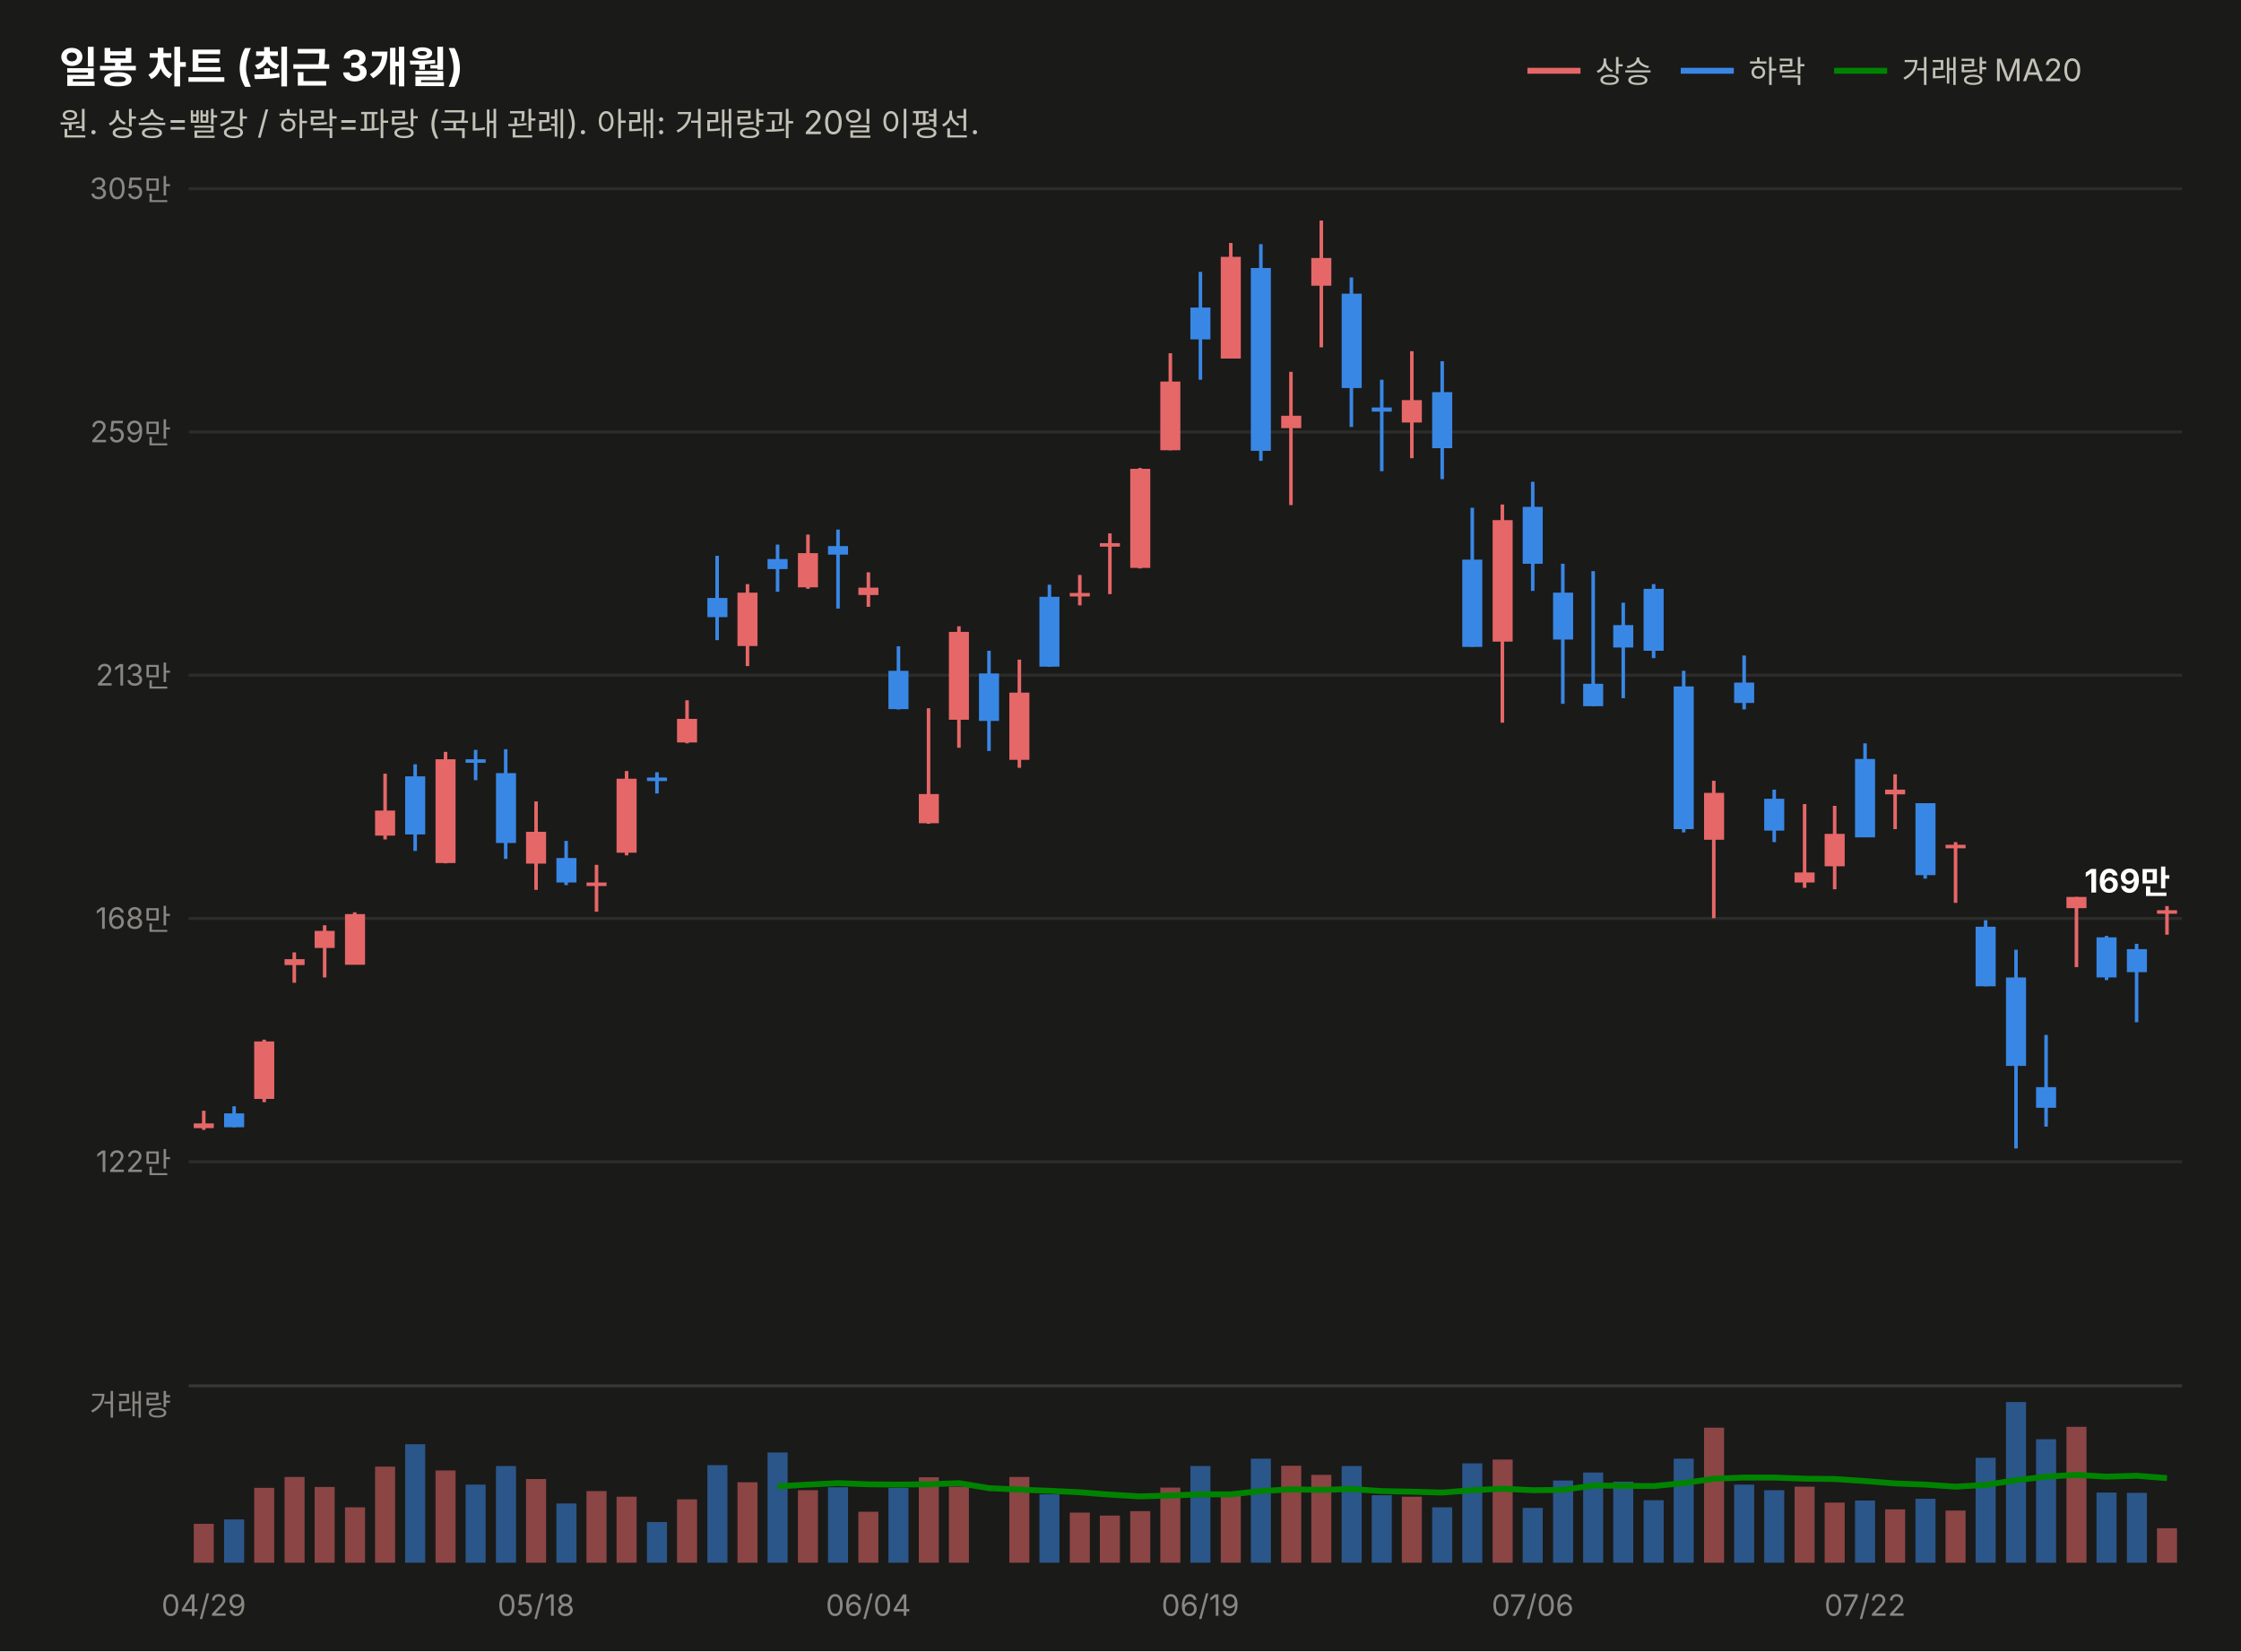
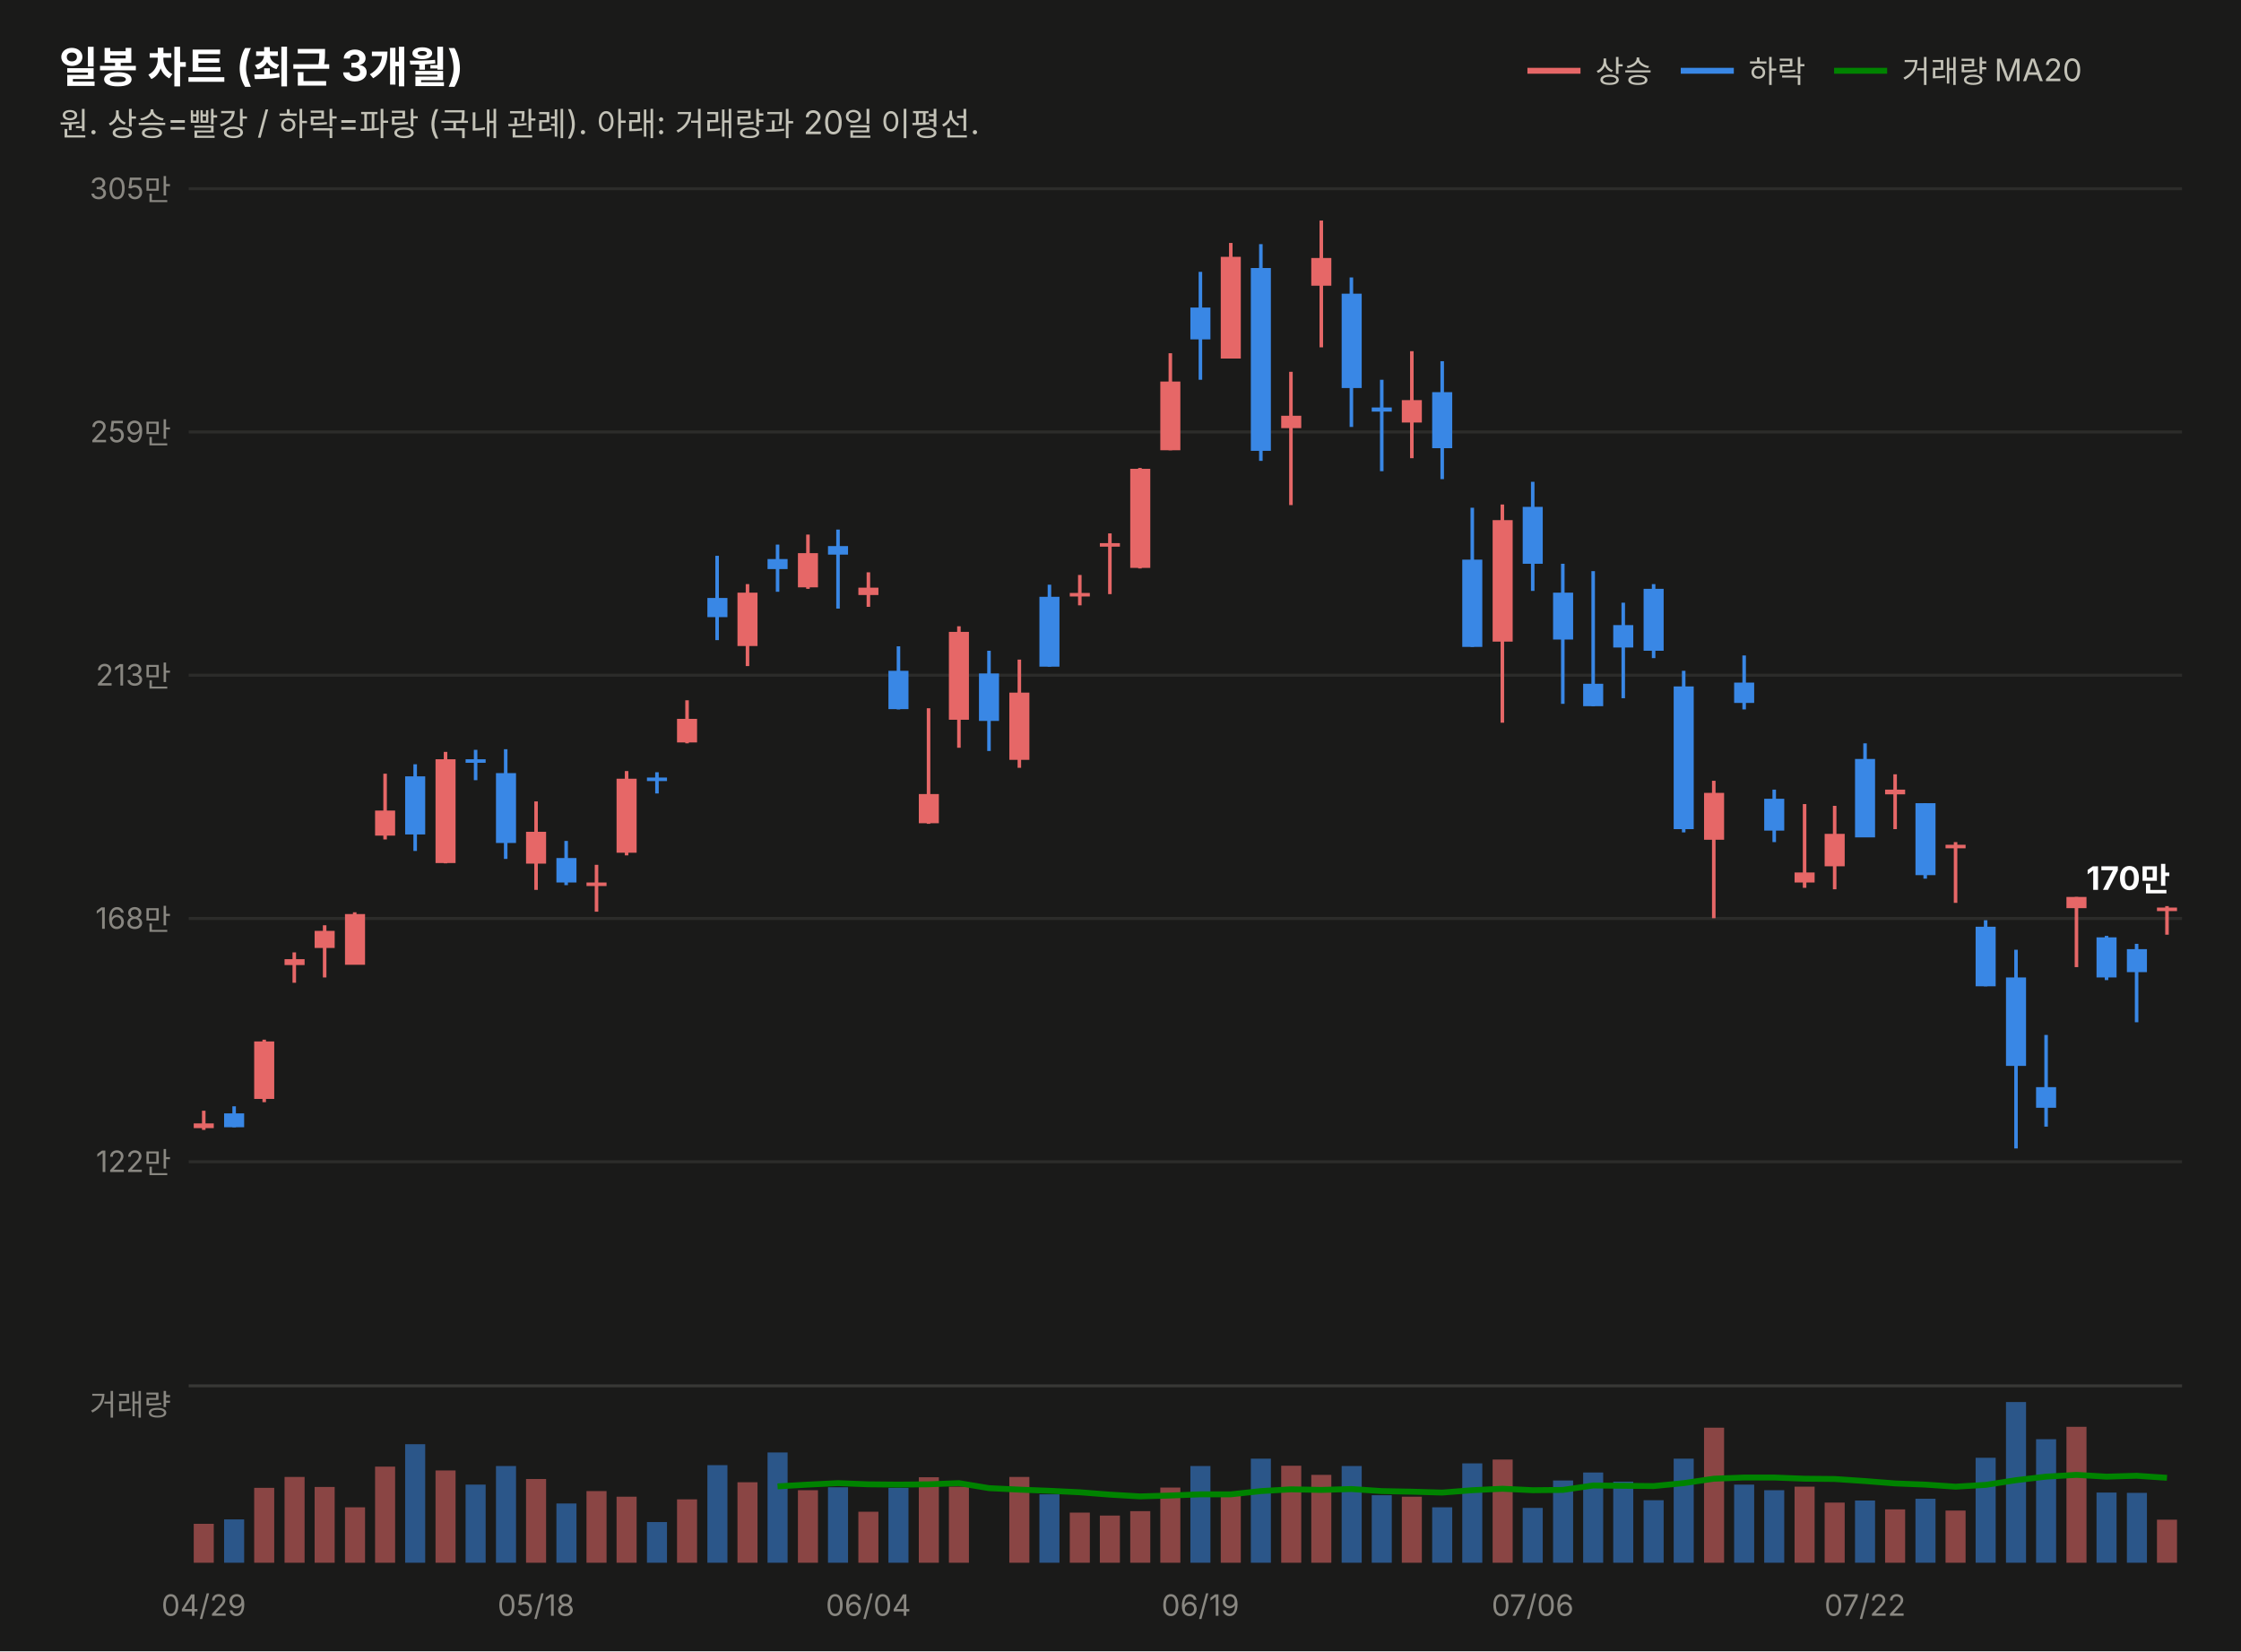
<svg xmlns="http://www.w3.org/2000/svg" width="760" height="560" viewBox="0 0 760 560" font-family="system-ui,-apple-system,&quot;Segoe UI&quot;,&quot;Malgun Gothic&quot;,&quot;Apple SD Gothic Neo&quot;,sans-serif">
  <rect width="760" height="560" fill="#1a1a19" />
  <text x="20" y="28" font-size="14.5" font-weight="700" fill="#ffffff">일봉 차트 (최근 3개월)</text>
  <text x="20" y="46" font-size="11" fill="#c3c2b7">원. 상승=빨강 / 하락=파랑 (국내 관례). 아래: 거래량과 20일 이평선.</text>
  <line x1="518" y1="24" x2="536" y2="24" stroke="#e66767" stroke-width="2" />
  <text x="541" y="28" font-size="10.5" fill="#c3c2b7">상승</text>
  <line x1="570" y1="24" x2="588" y2="24" stroke="#3987e5" stroke-width="2" />
  <text x="593" y="28" font-size="10.5" fill="#c3c2b7">하락</text>
  <line x1="622" y1="24" x2="640" y2="24" stroke="#008300" stroke-width="2" />
  <text x="645" y="28" font-size="10.5" fill="#c3c2b7">거래량 MA20</text>
  <line x1="64" y1="394.0" x2="740" y2="394.0" stroke="#2c2c2a" stroke-width="1" />
  <text x="58" y="397.5" font-size="10" fill="#898781" text-anchor="end" style="font-variant-numeric:tabular-nums">122만</text>
  <line x1="64" y1="311.5" x2="740" y2="311.5" stroke="#2c2c2a" stroke-width="1" />
  <text x="58" y="315.0" font-size="10" fill="#898781" text-anchor="end" style="font-variant-numeric:tabular-nums">168만</text>
  <line x1="64" y1="229.0" x2="740" y2="229.0" stroke="#2c2c2a" stroke-width="1" />
  <text x="58" y="232.5" font-size="10" fill="#898781" text-anchor="end" style="font-variant-numeric:tabular-nums">213만</text>
  <line x1="64" y1="146.5" x2="740" y2="146.5" stroke="#2c2c2a" stroke-width="1" />
  <text x="58" y="150.0" font-size="10" fill="#898781" text-anchor="end" style="font-variant-numeric:tabular-nums">259만</text>
  <line x1="64" y1="64.0" x2="740" y2="64.0" stroke="#2c2c2a" stroke-width="1" />
  <text x="58" y="67.5" font-size="10" fill="#898781" text-anchor="end" style="font-variant-numeric:tabular-nums">305만</text>
  <line x1="69.1" y1="376.7" x2="69.1" y2="383.2" stroke="#e66767" stroke-width="1.2" />
  <rect x="65.7" y="381.0" width="6.8" height="1.6" fill="#e66767" />
  <line x1="79.4" y1="375.2" x2="79.4" y2="382.3" stroke="#3987e5" stroke-width="1.2" />
  <rect x="76.0" y="377.6" width="6.8" height="4.7" fill="#3987e5" />
  <line x1="89.6" y1="352.6" x2="89.6" y2="373.8" stroke="#e66767" stroke-width="1.2" />
  <rect x="86.2" y="353.2" width="6.8" height="19.5" fill="#e66767" />
  <line x1="99.8" y1="323.0" x2="99.8" y2="333.3" stroke="#e66767" stroke-width="1.2" />
  <rect x="96.5" y="325.3" width="6.8" height="2.0" fill="#e66767" />
  <line x1="110.1" y1="313.8" x2="110.1" y2="331.5" stroke="#e66767" stroke-width="1.2" />
  <rect x="106.7" y="315.7" width="6.8" height="5.8" fill="#e66767" />
  <line x1="120.3" y1="309.4" x2="120.3" y2="327.1" stroke="#e66767" stroke-width="1.2" />
  <rect x="117.0" y="310.0" width="6.8" height="17.2" fill="#e66767" />
  <line x1="130.6" y1="262.4" x2="130.6" y2="284.7" stroke="#e66767" stroke-width="1.2" />
  <rect x="127.2" y="274.9" width="6.8" height="8.5" fill="#e66767" />
  <line x1="140.8" y1="259.2" x2="140.8" y2="288.6" stroke="#3987e5" stroke-width="1.2" />
  <rect x="137.4" y="263.3" width="6.8" height="19.7" fill="#3987e5" />
  <line x1="151.1" y1="255.0" x2="151.1" y2="292.8" stroke="#e66767" stroke-width="1.2" />
  <rect x="147.7" y="257.5" width="6.8" height="35.2" fill="#e66767" />
  <line x1="161.3" y1="254.3" x2="161.3" y2="264.6" stroke="#3987e5" stroke-width="1.2" />
  <rect x="157.9" y="257.5" width="6.8" height="1.2" fill="#3987e5" />
  <line x1="171.5" y1="254.1" x2="171.5" y2="291.3" stroke="#3987e5" stroke-width="1.2" />
  <rect x="168.2" y="262.2" width="6.8" height="23.7" fill="#3987e5" />
  <line x1="181.8" y1="271.8" x2="181.8" y2="301.8" stroke="#e66767" stroke-width="1.2" />
  <rect x="178.4" y="282.1" width="6.8" height="10.8" fill="#e66767" />
  <line x1="192.0" y1="285.2" x2="192.0" y2="300.2" stroke="#3987e5" stroke-width="1.2" />
  <rect x="188.7" y="291.0" width="6.8" height="8.3" fill="#3987e5" />
  <line x1="202.3" y1="293.3" x2="202.3" y2="309.2" stroke="#e66767" stroke-width="1.2" />
  <rect x="198.9" y="299.3" width="6.8" height="1.2" fill="#e66767" />
  <line x1="212.5" y1="261.5" x2="212.5" y2="290.1" stroke="#e66767" stroke-width="1.2" />
  <rect x="209.1" y="264.1" width="6.8" height="25.1" fill="#e66767" />
  <line x1="222.8" y1="261.9" x2="222.8" y2="269.1" stroke="#3987e5" stroke-width="1.2" />
  <rect x="219.4" y="263.7" width="6.8" height="1.2" fill="#3987e5" />
  <line x1="233.0" y1="237.5" x2="233.0" y2="252.1" stroke="#e66767" stroke-width="1.2" />
  <rect x="229.6" y="243.8" width="6.8" height="8.0" fill="#e66767" />
  <line x1="243.2" y1="188.5" x2="243.2" y2="217.1" stroke="#3987e5" stroke-width="1.2" />
  <rect x="239.9" y="202.8" width="6.8" height="6.5" fill="#3987e5" />
  <line x1="253.5" y1="198.1" x2="253.5" y2="225.9" stroke="#e66767" stroke-width="1.2" />
  <rect x="250.1" y="201.0" width="6.8" height="18.1" fill="#e66767" />
  <line x1="263.7" y1="184.7" x2="263.7" y2="200.7" stroke="#3987e5" stroke-width="1.2" />
  <rect x="260.3" y="189.6" width="6.8" height="3.4" fill="#3987e5" />
  <line x1="274.0" y1="181.3" x2="274.0" y2="199.7" stroke="#e66767" stroke-width="1.2" />
  <rect x="270.6" y="187.6" width="6.8" height="11.6" fill="#e66767" />
  <line x1="284.2" y1="179.6" x2="284.2" y2="206.4" stroke="#3987e5" stroke-width="1.2" />
  <rect x="280.8" y="185.2" width="6.8" height="2.9" fill="#3987e5" />
  <line x1="294.5" y1="194.1" x2="294.5" y2="205.8" stroke="#e66767" stroke-width="1.2" />
  <rect x="291.1" y="199.3" width="6.8" height="2.5" fill="#e66767" />
  <line x1="304.7" y1="219.2" x2="304.7" y2="240.6" stroke="#3987e5" stroke-width="1.2" />
  <rect x="301.3" y="227.5" width="6.8" height="13.0" fill="#3987e5" />
  <line x1="314.9" y1="240.2" x2="314.9" y2="279.4" stroke="#e66767" stroke-width="1.2" />
  <rect x="311.6" y="269.3" width="6.8" height="9.9" fill="#e66767" />
  <line x1="325.2" y1="212.4" x2="325.2" y2="253.6" stroke="#e66767" stroke-width="1.2" />
  <rect x="321.8" y="214.3" width="6.8" height="29.8" fill="#e66767" />
  <line x1="335.4" y1="220.7" x2="335.4" y2="254.7" stroke="#3987e5" stroke-width="1.2" />
  <rect x="332.0" y="228.4" width="6.8" height="16.1" fill="#3987e5" />
  <line x1="345.7" y1="223.7" x2="345.7" y2="260.4" stroke="#e66767" stroke-width="1.2" />
  <rect x="342.3" y="234.9" width="6.8" height="22.8" fill="#e66767" />
  <line x1="355.9" y1="198.3" x2="355.9" y2="226.1" stroke="#3987e5" stroke-width="1.2" />
  <rect x="352.5" y="202.4" width="6.8" height="23.7" fill="#3987e5" />
  <line x1="366.2" y1="195.0" x2="366.2" y2="205.3" stroke="#e66767" stroke-width="1.2" />
  <rect x="362.8" y="201.1" width="6.8" height="1.2" fill="#e66767" />
  <line x1="376.4" y1="180.9" x2="376.4" y2="201.5" stroke="#e66767" stroke-width="1.2" />
  <rect x="373.0" y="184.2" width="6.8" height="1.2" fill="#e66767" />
  <line x1="386.6" y1="158.7" x2="386.6" y2="192.8" stroke="#e66767" stroke-width="1.2" />
  <rect x="383.3" y="159.0" width="6.8" height="33.6" fill="#e66767" />
  <line x1="396.9" y1="119.8" x2="396.9" y2="152.7" stroke="#e66767" stroke-width="1.2" />
  <rect x="393.5" y="129.4" width="6.8" height="23.3" fill="#e66767" />
  <line x1="407.1" y1="92.2" x2="407.1" y2="128.8" stroke="#3987e5" stroke-width="1.2" />
  <rect x="403.7" y="104.3" width="6.8" height="10.8" fill="#3987e5" />
  <line x1="417.4" y1="82.4" x2="417.4" y2="121.6" stroke="#e66767" stroke-width="1.2" />
  <rect x="414.0" y="87.1" width="6.8" height="34.5" fill="#e66767" />
  <line x1="427.6" y1="82.8" x2="427.6" y2="156.3" stroke="#3987e5" stroke-width="1.2" />
  <rect x="424.2" y="90.9" width="6.8" height="62.0" fill="#3987e5" />
  <line x1="437.8" y1="126.1" x2="437.8" y2="171.3" stroke="#e66767" stroke-width="1.2" />
  <rect x="434.5" y="141.0" width="6.8" height="4.2" fill="#e66767" />
  <line x1="448.1" y1="74.8" x2="448.1" y2="117.8" stroke="#e66767" stroke-width="1.2" />
  <rect x="444.7" y="87.5" width="6.8" height="9.4" fill="#e66767" />
  <line x1="458.3" y1="94.1" x2="458.3" y2="144.8" stroke="#3987e5" stroke-width="1.2" />
  <rect x="455.0" y="99.6" width="6.8" height="32.0" fill="#3987e5" />
  <line x1="468.6" y1="128.8" x2="468.6" y2="159.8" stroke="#3987e5" stroke-width="1.2" />
  <rect x="465.2" y="138.2" width="6.8" height="1.4" fill="#3987e5" />
  <line x1="478.8" y1="119.1" x2="478.8" y2="155.4" stroke="#e66767" stroke-width="1.2" />
  <rect x="475.4" y="135.7" width="6.8" height="7.6" fill="#e66767" />
  <line x1="489.1" y1="122.5" x2="489.1" y2="162.5" stroke="#3987e5" stroke-width="1.2" />
  <rect x="485.7" y="133.0" width="6.8" height="19.0" fill="#3987e5" />
  <line x1="499.3" y1="172.2" x2="499.3" y2="219.4" stroke="#3987e5" stroke-width="1.2" />
  <rect x="495.9" y="189.8" width="6.8" height="29.6" fill="#3987e5" />
  <line x1="509.5" y1="171.1" x2="509.5" y2="245.1" stroke="#e66767" stroke-width="1.2" />
  <rect x="506.2" y="176.4" width="6.8" height="41.2" fill="#e66767" />
  <line x1="519.8" y1="163.4" x2="519.8" y2="200.4" stroke="#3987e5" stroke-width="1.2" />
  <rect x="516.4" y="171.9" width="6.8" height="19.3" fill="#3987e5" />
  <line x1="530.0" y1="191.2" x2="530.0" y2="238.7" stroke="#3987e5" stroke-width="1.2" />
  <rect x="526.7" y="201.0" width="6.8" height="15.9" fill="#3987e5" />
  <line x1="540.3" y1="193.7" x2="540.3" y2="239.5" stroke="#3987e5" stroke-width="1.2" />
  <rect x="536.9" y="231.9" width="6.8" height="7.6" fill="#3987e5" />
  <line x1="550.5" y1="204.4" x2="550.5" y2="236.8" stroke="#3987e5" stroke-width="1.2" />
  <rect x="547.1" y="212.0" width="6.8" height="7.6" fill="#3987e5" />
  <line x1="560.8" y1="198.1" x2="560.8" y2="223.2" stroke="#3987e5" stroke-width="1.2" />
  <rect x="557.4" y="199.7" width="6.8" height="21.0" fill="#3987e5" />
  <line x1="571.0" y1="227.5" x2="571.0" y2="282.3" stroke="#3987e5" stroke-width="1.2" />
  <rect x="567.6" y="232.8" width="6.8" height="48.4" fill="#3987e5" />
  <line x1="581.2" y1="264.8" x2="581.2" y2="311.4" stroke="#e66767" stroke-width="1.2" />
  <rect x="577.9" y="268.9" width="6.8" height="15.9" fill="#e66767" />
  <line x1="591.5" y1="222.3" x2="591.5" y2="240.6" stroke="#3987e5" stroke-width="1.2" />
  <rect x="588.1" y="231.5" width="6.8" height="6.9" fill="#3987e5" />
  <line x1="601.7" y1="267.8" x2="601.7" y2="285.6" stroke="#3987e5" stroke-width="1.2" />
  <rect x="598.3" y="270.9" width="6.8" height="10.8" fill="#3987e5" />
  <line x1="612.0" y1="272.7" x2="612.0" y2="301.1" stroke="#e66767" stroke-width="1.2" />
  <rect x="608.6" y="295.9" width="6.8" height="3.4" fill="#e66767" />
  <line x1="622.2" y1="273.3" x2="622.2" y2="301.6" stroke="#e66767" stroke-width="1.2" />
  <rect x="618.8" y="282.8" width="6.8" height="11.0" fill="#e66767" />
  <line x1="632.5" y1="252.1" x2="632.5" y2="283.9" stroke="#3987e5" stroke-width="1.2" />
  <rect x="629.1" y="257.4" width="6.8" height="26.6" fill="#3987e5" />
  <line x1="642.7" y1="262.6" x2="642.7" y2="281.2" stroke="#e66767" stroke-width="1.2" />
  <rect x="639.3" y="267.8" width="6.8" height="1.6" fill="#e66767" />
  <line x1="652.9" y1="272.4" x2="652.9" y2="298.0" stroke="#3987e5" stroke-width="1.2" />
  <rect x="649.6" y="272.4" width="6.8" height="24.4" fill="#3987e5" />
  <line x1="663.2" y1="285.6" x2="663.2" y2="306.2" stroke="#e66767" stroke-width="1.2" />
  <rect x="659.8" y="286.5" width="6.8" height="1.2" fill="#e66767" />
  <line x1="673.4" y1="312.1" x2="673.4" y2="334.5" stroke="#3987e5" stroke-width="1.2" />
  <rect x="670.0" y="314.3" width="6.8" height="20.2" fill="#3987e5" />
  <line x1="683.7" y1="322.1" x2="683.7" y2="389.5" stroke="#3987e5" stroke-width="1.2" />
  <rect x="680.3" y="331.5" width="6.8" height="30.0" fill="#3987e5" />
  <line x1="693.9" y1="351.0" x2="693.9" y2="382.1" stroke="#3987e5" stroke-width="1.2" />
  <rect x="690.5" y="368.7" width="6.8" height="7.0" fill="#3987e5" />
  <line x1="704.2" y1="304.2" x2="704.2" y2="328.0" stroke="#e66767" stroke-width="1.2" />
  <rect x="700.8" y="304.2" width="6.8" height="3.8" fill="#e66767" />
  <line x1="714.4" y1="317.4" x2="714.4" y2="332.4" stroke="#3987e5" stroke-width="1.2" />
  <rect x="711.0" y="317.9" width="6.8" height="13.6" fill="#3987e5" />
  <line x1="724.6" y1="320.1" x2="724.6" y2="346.7" stroke="#3987e5" stroke-width="1.2" />
  <rect x="721.3" y="321.9" width="6.8" height="7.8" fill="#3987e5" />
  <line x1="734.9" y1="307.3" x2="734.9" y2="317.0" stroke="#e66767" stroke-width="1.2" />
-   <rect x="731.5" y="308.7" width="6.8" height="1.2" fill="#e66767" />
-   <text x="736" y="302.7" font-size="11" font-weight="700" fill="#ffffff" text-anchor="end" style="font-variant-numeric:tabular-nums">169만</text>
+   <rect x="731.5" y="307.8" width="6.8" height="1.2" fill="#e66767" />
+   <text x="736" y="301.8" font-size="11" font-weight="700" fill="#ffffff" text-anchor="end" style="font-variant-numeric:tabular-nums">170만</text>
  <line x1="64" y1="470" x2="740" y2="470" stroke="#383835" stroke-width="1" />
  <text x="58" y="480" font-size="10" fill="#898781" text-anchor="end">거래량</text>
  <rect x="65.7" y="516.8" width="6.8" height="13.2" fill="#e66767" opacity="0.55" />
  <rect x="76.0" y="515.3" width="6.8" height="14.7" fill="#3987e5" opacity="0.55" />
  <rect x="86.2" y="504.6" width="6.8" height="25.4" fill="#e66767" opacity="0.55" />
  <rect x="96.5" y="500.9" width="6.8" height="29.1" fill="#e66767" opacity="0.55" />
  <rect x="106.7" y="504.3" width="6.8" height="25.7" fill="#e66767" opacity="0.55" />
  <rect x="117.0" y="511.2" width="6.8" height="18.8" fill="#e66767" opacity="0.55" />
  <rect x="127.2" y="497.4" width="6.8" height="32.6" fill="#e66767" opacity="0.55" />
  <rect x="137.4" y="489.8" width="6.8" height="40.2" fill="#3987e5" opacity="0.55" />
  <rect x="147.7" y="498.7" width="6.8" height="31.3" fill="#e66767" opacity="0.55" />
  <rect x="157.9" y="503.5" width="6.8" height="26.5" fill="#3987e5" opacity="0.55" />
  <rect x="168.2" y="497.2" width="6.8" height="32.8" fill="#3987e5" opacity="0.55" />
  <rect x="178.4" y="501.6" width="6.8" height="28.4" fill="#e66767" opacity="0.55" />
  <rect x="188.7" y="509.9" width="6.8" height="20.1" fill="#3987e5" opacity="0.55" />
  <rect x="198.9" y="505.7" width="6.8" height="24.3" fill="#e66767" opacity="0.55" />
  <rect x="209.1" y="507.6" width="6.8" height="22.4" fill="#e66767" opacity="0.55" />
  <rect x="219.4" y="516.2" width="6.8" height="13.8" fill="#3987e5" opacity="0.55" />
  <rect x="229.6" y="508.5" width="6.8" height="21.5" fill="#e66767" opacity="0.55" />
  <rect x="239.9" y="496.9" width="6.8" height="33.1" fill="#3987e5" opacity="0.55" />
  <rect x="250.1" y="502.7" width="6.8" height="27.3" fill="#e66767" opacity="0.55" />
  <rect x="260.3" y="492.6" width="6.8" height="37.4" fill="#3987e5" opacity="0.55" />
  <rect x="270.6" y="505.4" width="6.8" height="24.6" fill="#e66767" opacity="0.55" />
  <rect x="280.8" y="504.4" width="6.8" height="25.6" fill="#3987e5" opacity="0.55" />
  <rect x="291.1" y="512.7" width="6.8" height="17.3" fill="#e66767" opacity="0.55" />
  <rect x="301.3" y="504.6" width="6.8" height="25.4" fill="#3987e5" opacity="0.55" />
  <rect x="311.6" y="501.0" width="6.8" height="29.0" fill="#e66767" opacity="0.55" />
  <rect x="321.8" y="504.2" width="6.8" height="25.8" fill="#e66767" opacity="0.55" />
  <rect x="332.0" y="530.0" width="6.8" height="0.0" fill="#3987e5" opacity="0.55" />
  <rect x="342.3" y="500.9" width="6.8" height="29.1" fill="#e66767" opacity="0.55" />
  <rect x="352.5" y="506.8" width="6.8" height="23.2" fill="#3987e5" opacity="0.55" />
  <rect x="362.8" y="513.0" width="6.8" height="17.0" fill="#e66767" opacity="0.55" />
  <rect x="373.0" y="514.0" width="6.8" height="16.0" fill="#e66767" opacity="0.55" />
  <rect x="383.3" y="512.5" width="6.8" height="17.5" fill="#e66767" opacity="0.55" />
  <rect x="393.5" y="504.5" width="6.8" height="25.5" fill="#e66767" opacity="0.55" />
  <rect x="403.7" y="497.2" width="6.8" height="32.8" fill="#3987e5" opacity="0.55" />
  <rect x="414.0" y="507.3" width="6.8" height="22.7" fill="#e66767" opacity="0.55" />
  <rect x="424.2" y="494.7" width="6.8" height="35.3" fill="#3987e5" opacity="0.55" />
  <rect x="434.5" y="497.1" width="6.8" height="32.9" fill="#e66767" opacity="0.55" />
  <rect x="444.7" y="500.2" width="6.8" height="29.8" fill="#e66767" opacity="0.55" />
  <rect x="455.0" y="497.2" width="6.8" height="32.8" fill="#3987e5" opacity="0.55" />
  <rect x="465.2" y="507.1" width="6.8" height="22.9" fill="#3987e5" opacity="0.55" />
  <rect x="475.4" y="507.6" width="6.8" height="22.4" fill="#e66767" opacity="0.55" />
  <rect x="485.7" y="511.2" width="6.8" height="18.8" fill="#3987e5" opacity="0.55" />
  <rect x="495.9" y="496.3" width="6.8" height="33.7" fill="#3987e5" opacity="0.55" />
  <rect x="506.2" y="495.0" width="6.8" height="35.0" fill="#e66767" opacity="0.55" />
  <rect x="516.4" y="511.4" width="6.8" height="18.6" fill="#3987e5" opacity="0.55" />
  <rect x="526.7" y="502.1" width="6.8" height="27.9" fill="#3987e5" opacity="0.55" />
  <rect x="536.9" y="499.4" width="6.8" height="30.6" fill="#3987e5" opacity="0.55" />
  <rect x="547.1" y="502.5" width="6.8" height="27.5" fill="#3987e5" opacity="0.55" />
  <rect x="557.4" y="508.8" width="6.8" height="21.2" fill="#3987e5" opacity="0.55" />
  <rect x="567.6" y="494.7" width="6.8" height="35.3" fill="#3987e5" opacity="0.55" />
  <rect x="577.9" y="484.2" width="6.8" height="45.8" fill="#e66767" opacity="0.55" />
  <rect x="588.1" y="503.5" width="6.8" height="26.5" fill="#3987e5" opacity="0.55" />
  <rect x="598.3" y="505.4" width="6.8" height="24.6" fill="#3987e5" opacity="0.55" />
  <rect x="608.6" y="504.2" width="6.8" height="25.8" fill="#e66767" opacity="0.55" />
  <rect x="618.8" y="509.6" width="6.8" height="20.4" fill="#e66767" opacity="0.55" />
  <rect x="629.1" y="508.9" width="6.8" height="21.1" fill="#3987e5" opacity="0.55" />
  <rect x="639.3" y="511.9" width="6.8" height="18.1" fill="#e66767" opacity="0.55" />
  <rect x="649.6" y="508.3" width="6.8" height="21.7" fill="#3987e5" opacity="0.55" />
  <rect x="659.8" y="512.3" width="6.8" height="17.7" fill="#e66767" opacity="0.55" />
  <rect x="670.0" y="494.4" width="6.8" height="35.6" fill="#3987e5" opacity="0.55" />
  <rect x="680.3" y="475.5" width="6.8" height="54.5" fill="#3987e5" opacity="0.55" />
  <rect x="690.5" y="488.1" width="6.8" height="41.9" fill="#3987e5" opacity="0.55" />
  <rect x="700.8" y="483.9" width="6.8" height="46.1" fill="#e66767" opacity="0.55" />
  <rect x="711.0" y="506.2" width="6.8" height="23.8" fill="#3987e5" opacity="0.55" />
  <rect x="721.3" y="506.3" width="6.8" height="23.7" fill="#3987e5" opacity="0.55" />
-   <rect x="731.5" y="518.3" width="6.8" height="11.7" fill="#e66767" opacity="0.55" />
-   <path d="M263.7,504.1 L274.0,503.5 L284.2,503.0 L294.5,503.4 L304.7,503.5 L314.9,503.4 L325.2,503.0 L335.4,504.7 L345.7,505.2 L355.9,505.6 L366.2,506.1 L376.4,506.9 L386.6,507.5 L396.9,507.2 L407.1,506.8 L417.4,506.8 L427.6,505.7 L437.8,505.1 L448.1,505.3 L458.3,505.0 L468.6,505.7 L478.8,505.9 L489.1,506.2 L499.3,505.4 L509.5,504.9 L519.8,505.4 L530.0,505.3 L540.3,503.8 L550.5,503.9 L560.8,504.0 L571.0,503.0 L581.2,501.5 L591.5,501.1 L601.7,501.1 L612.0,501.5 L622.2,501.6 L632.5,502.3 L642.7,503.1 L652.9,503.5 L663.2,504.2 L673.4,503.6 L683.7,502.0 L693.9,500.8 L704.2,500.2 L714.4,500.8 L724.6,500.5 L734.9,501.3" fill="none" stroke="#008300" stroke-width="2" />
+   <rect x="731.5" y="515.4" width="6.8" height="14.6" fill="#e66767" opacity="0.55" />
+   <path d="M263.7,504.1 L274.0,503.5 L284.2,503.0 L294.5,503.4 L304.7,503.5 L314.9,503.4 L325.2,503.0 L335.4,504.7 L345.7,505.2 L355.9,505.6 L366.2,506.1 L376.4,506.9 L386.6,507.5 L396.9,507.2 L407.1,506.8 L417.4,506.8 L427.6,505.7 L437.8,505.1 L448.1,505.3 L458.3,505.0 L468.6,505.7 L478.8,505.9 L489.1,506.2 L499.3,505.4 L509.5,504.9 L519.8,505.4 L530.0,505.3 L540.3,503.8 L550.5,503.9 L560.8,504.0 L571.0,503.0 L581.2,501.5 L591.5,501.1 L601.7,501.1 L612.0,501.5 L622.2,501.6 L632.5,502.3 L642.7,503.1 L652.9,503.5 L663.2,504.2 L673.4,503.6 L683.7,502.0 L693.9,500.8 L704.2,500.2 L714.4,500.8 L724.6,500.5 L734.9,501.2" fill="none" stroke="#008300" stroke-width="2" />
  <text x="69.1" y="548" font-size="10" fill="#898781" text-anchor="middle">04/29</text>
  <text x="181.8" y="548" font-size="10" fill="#898781" text-anchor="middle">05/18</text>
  <text x="294.5" y="548" font-size="10" fill="#898781" text-anchor="middle">06/04</text>
  <text x="407.1" y="548" font-size="10" fill="#898781" text-anchor="middle">06/19</text>
  <text x="519.8" y="548" font-size="10" fill="#898781" text-anchor="middle">07/06</text>
  <text x="632.5" y="548" font-size="10" fill="#898781" text-anchor="middle">07/22</text>
</svg>
